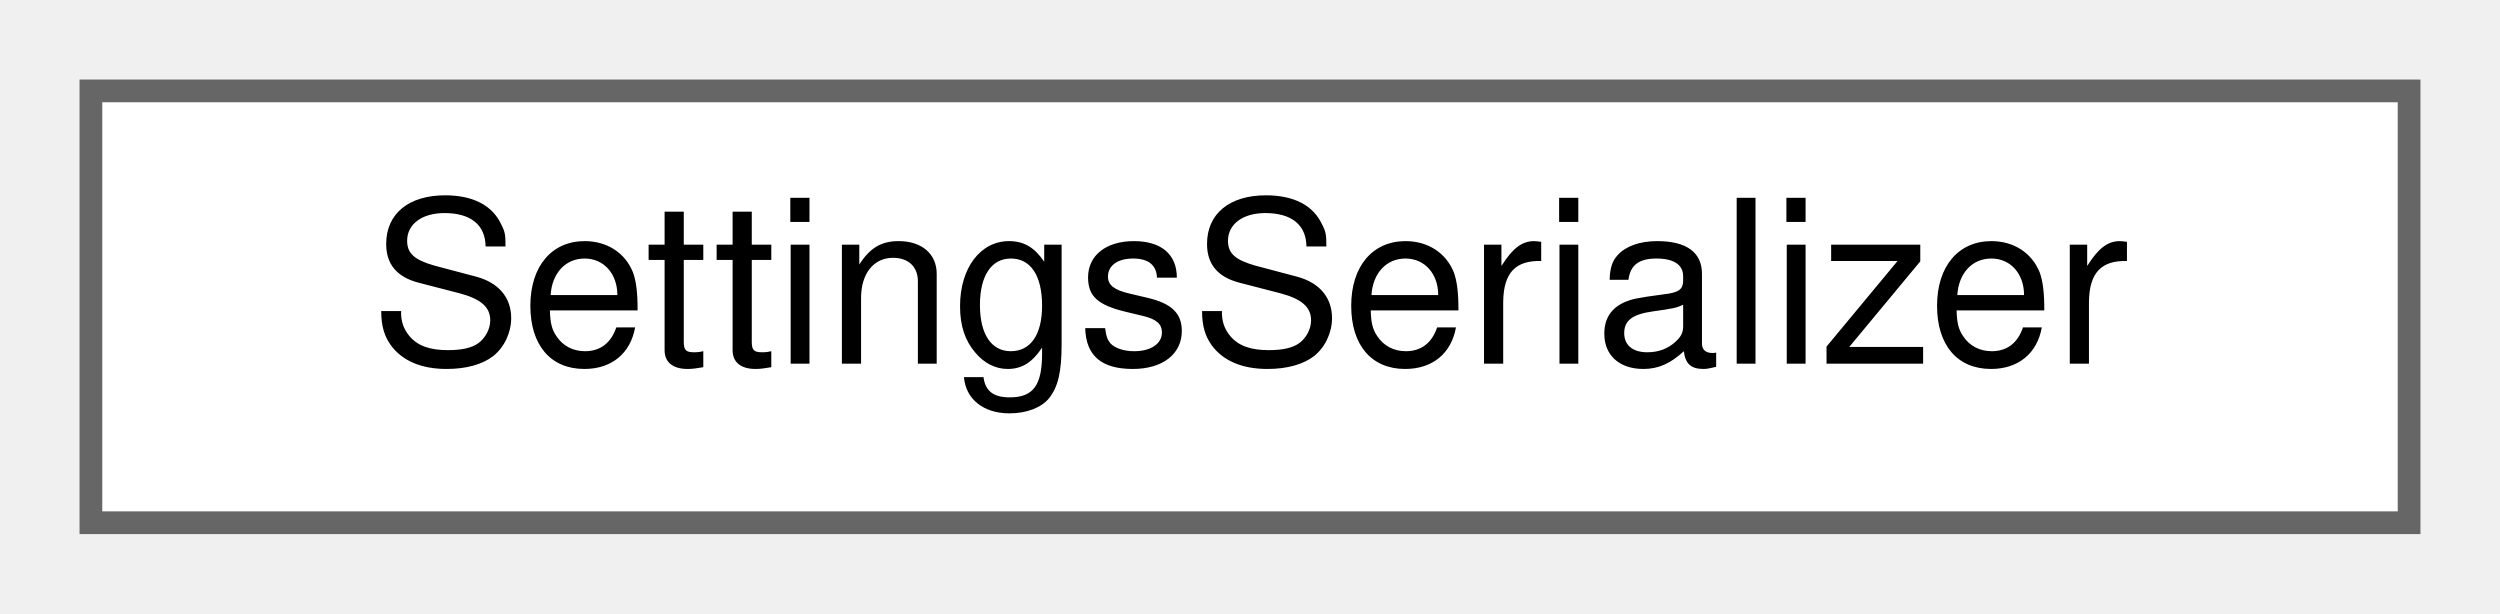
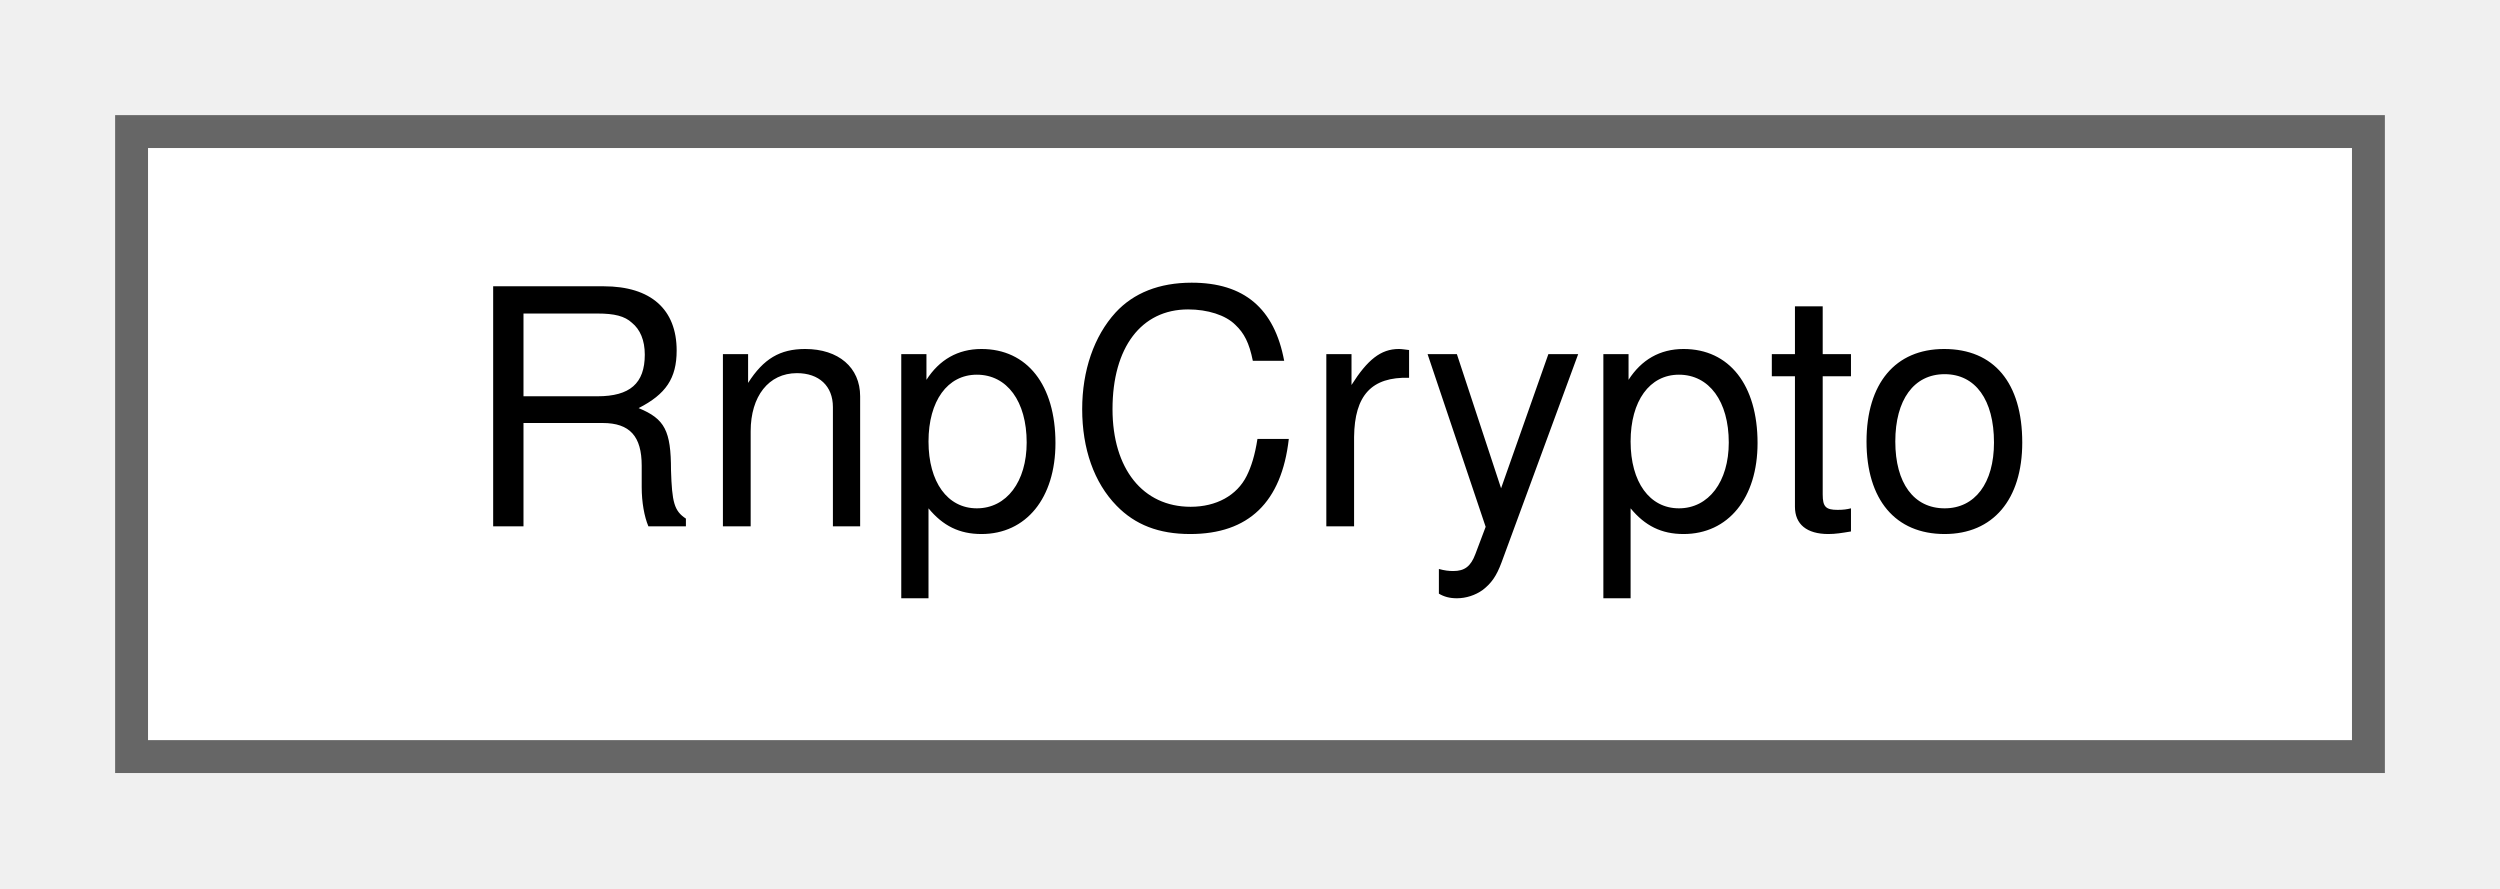
- <svg xmlns="http://www.w3.org/2000/svg" xmlns:xlink="http://www.w3.org/1999/xlink" width="110pt" height="27pt" viewBox="0.00 0.00 110.00 27.00">
+ <svg xmlns="http://www.w3.org/2000/svg" xmlns:xlink="http://www.w3.org/1999/xlink" width="76pt" height="27pt" viewBox="0.00 0.00 76.00 27.00">
  <g id="graph0" class="graph" transform="scale(1 1) rotate(0) translate(4 23)">
    <g id="Node000000" class="node">
      <g id="a_Node000000">
-         <a xlink:href="class_settings_serializer.html" target="_top" xlink:title="Maps AppSettings to and from a QSettings store.">
-           <polygon fill="white" stroke="#666666" points="102,-19 0,-19 0,0 102,0 102,-19" />
-           <text text-anchor="middle" x="51" y="-7" font-family="Helvetica,sans-Serif" font-size="10.00">SettingsSerializer</text>
+         <a xlink:href="class_rnp_crypto.html" target="_top" xlink:title="OpenPGP encryption and decryption in-process, through RNP.">
+           <polygon fill="white" stroke="#666666" points="68,-19 0,-19 0,0 68,0 68,-19" />
+           <text text-anchor="middle" x="34" y="-7" font-family="Helvetica,sans-Serif" font-size="10.00">RnpCrypto</text>
        </a>
      </g>
    </g>
  </g>
</svg>
